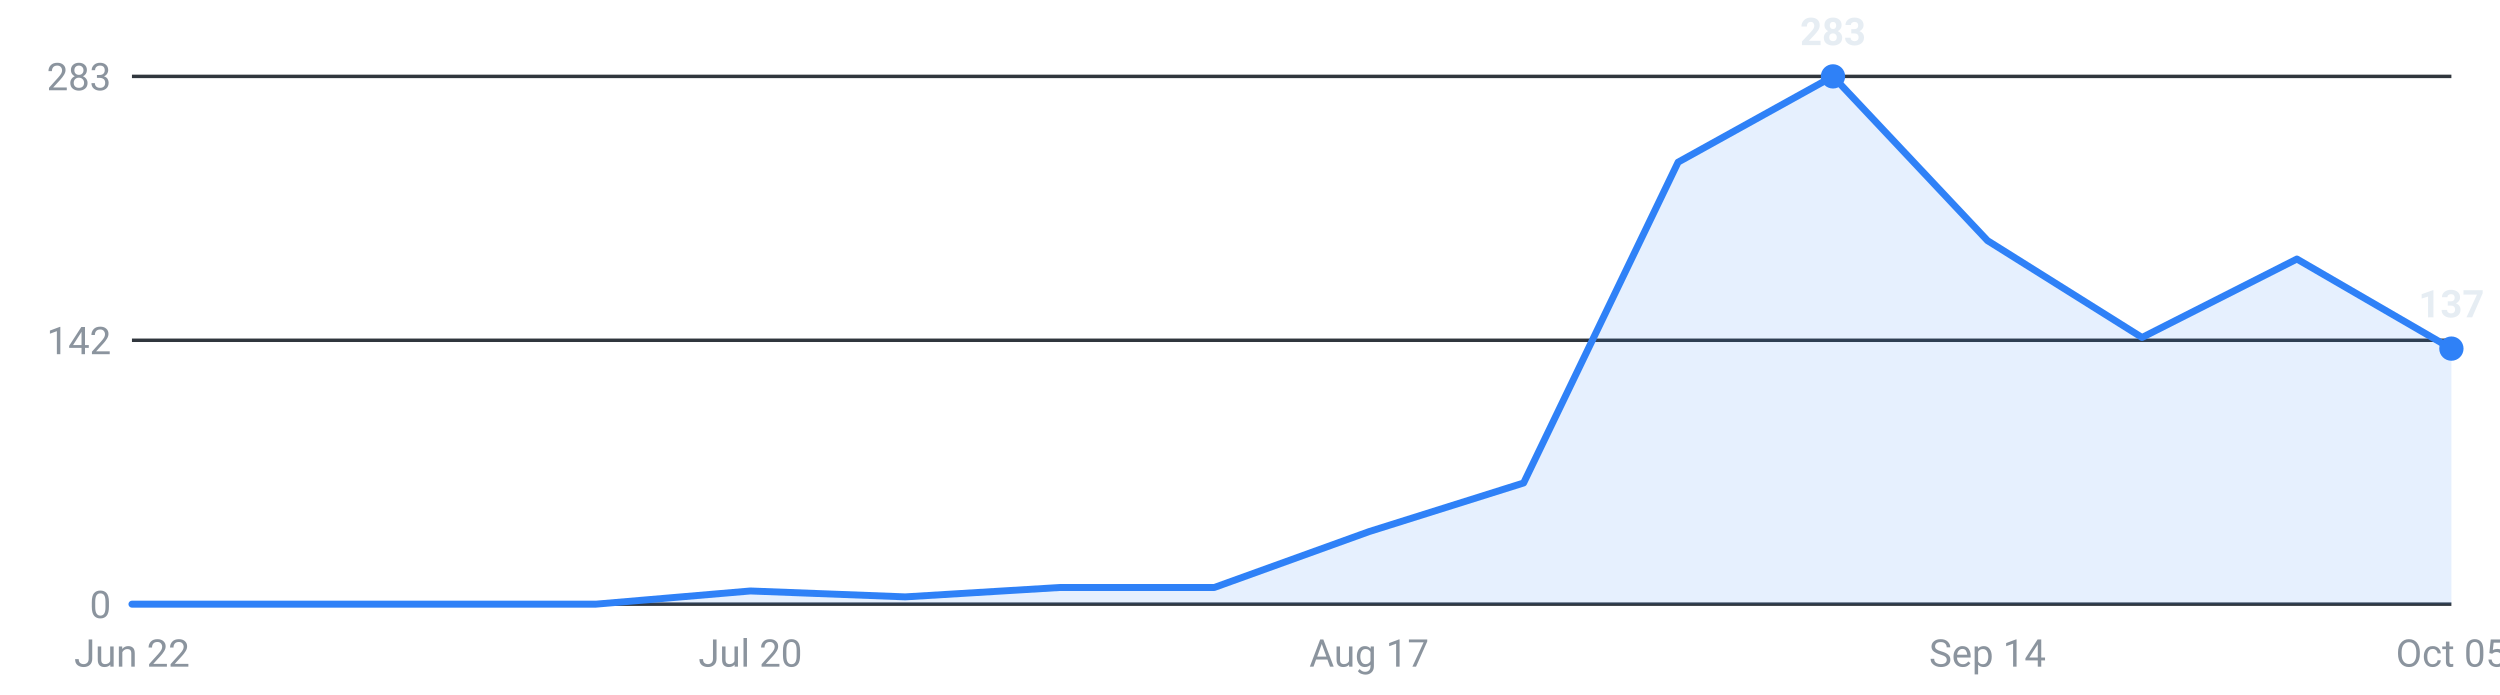
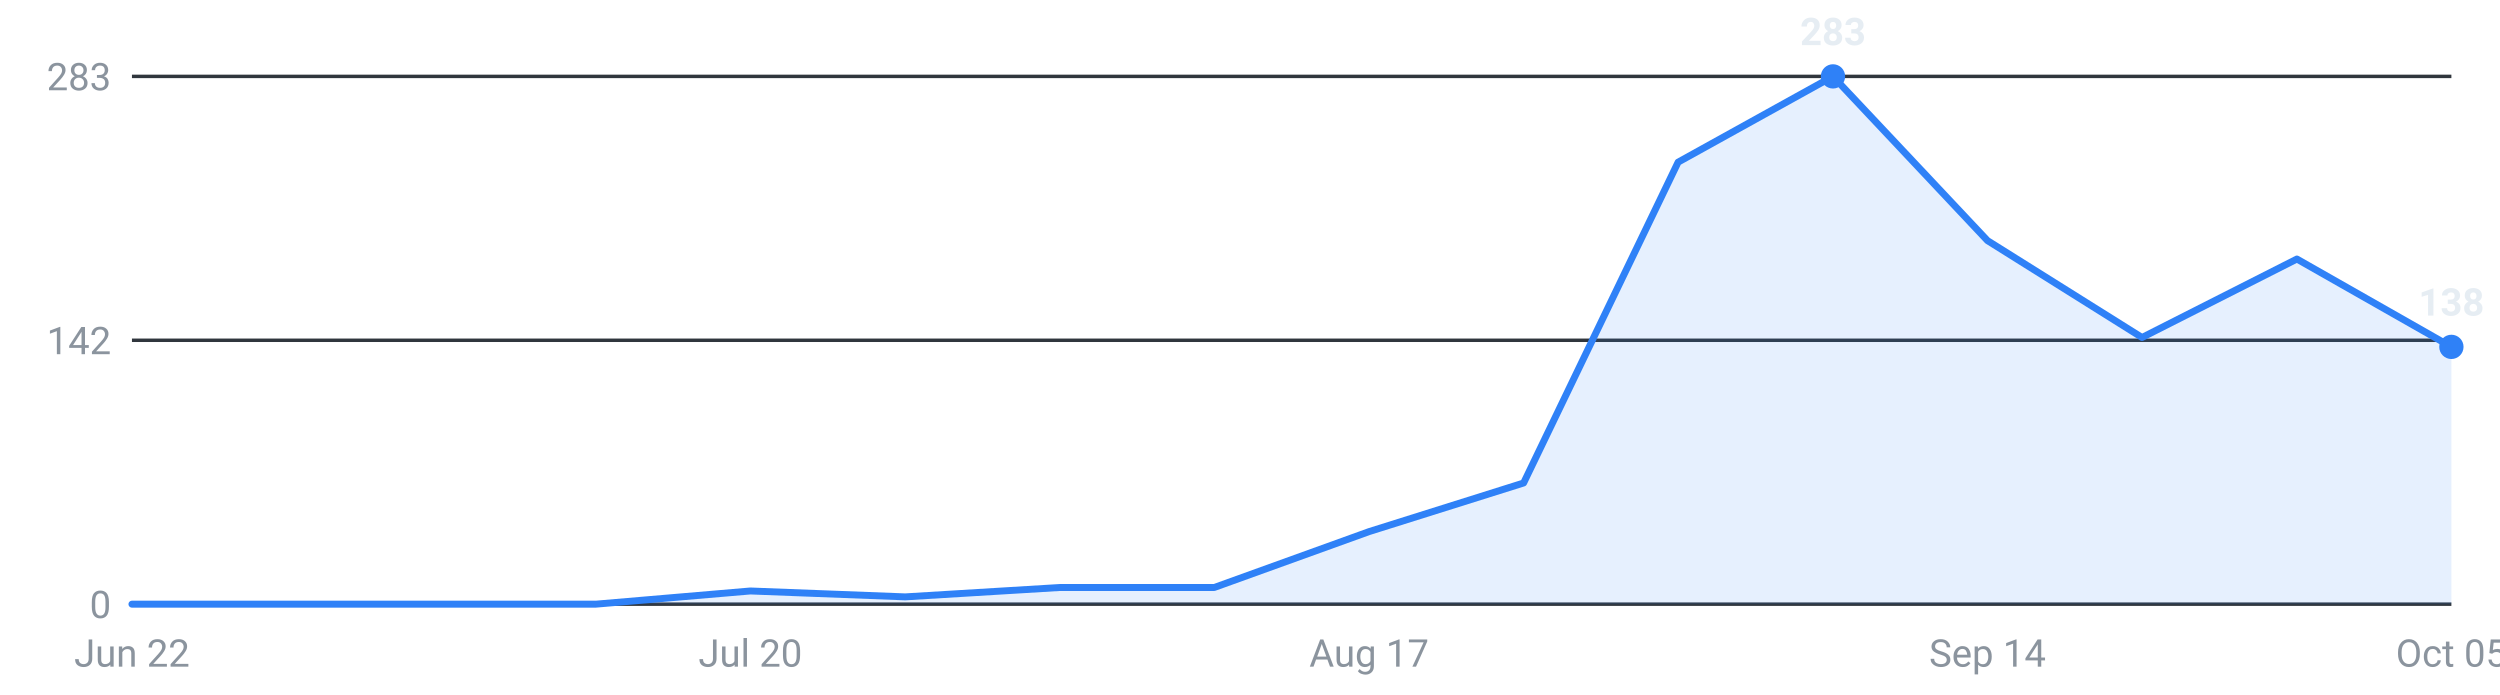
<svg xmlns="http://www.w3.org/2000/svg" viewBox="0 0 720 200" width="720" height="200" role="img" aria-label="Internships posted per week, last 16 weeks">
  <g font-family="-apple-system,Segoe UI,Roboto,sans-serif" font-size="11">
    <line x1="38" y1="174.0" x2="706" y2="174.0" stroke="#30363d" stroke-width="1" />
    <text x="32" y="178.0" text-anchor="end" fill="#8b949e">0</text>
    <line x1="38" y1="98.0" x2="706" y2="98.0" stroke="#30363d" stroke-width="1" />
    <text x="32" y="102.0" text-anchor="end" fill="#8b949e">142</text>
    <line x1="38" y1="22.0" x2="706" y2="22.0" stroke="#30363d" stroke-width="1" />
    <text x="32" y="26.0" text-anchor="end" fill="#8b949e">283</text>
-     <path d="M38.0,174 L38.0,174.0 L82.5,174.0 L127.1,174.0 L171.6,174.0 L216.1,170.2 L260.7,171.9 L305.2,169.2 L349.7,169.2 L394.3,153.1 L438.8,139.1 L483.3,46.7 L527.9,22.0 L572.4,69.3 L616.9,97.2 L661.5,74.6 L706.0,100.4 L706.0,174 Z" fill="#2f81f7" fill-opacity="0.12" />
-     <polyline points="38.0,174.0 82.5,174.0 127.1,174.0 171.6,174.0 216.1,170.2 260.7,171.9 305.2,169.2 349.7,169.2 394.3,153.1 438.8,139.1 483.3,46.7 527.9,22.0 572.4,69.3 616.9,97.2 661.5,74.6 706.0,100.4" fill="none" stroke="#2f81f7" stroke-width="2" stroke-linejoin="round" stroke-linecap="round" />
+     <path d="M38.0,174 L38.0,174.0 L82.5,174.0 L127.1,174.0 L171.6,174.0 L216.1,170.2 L260.7,171.9 L305.2,169.2 L349.7,169.2 L394.3,153.1 L438.8,139.1 L483.3,46.7 L527.9,22.0 L572.4,69.3 L616.9,97.2 L661.5,74.6 L706.0,99.9 L706.0,174 Z" fill="#2f81f7" fill-opacity="0.12" />
+     <polyline points="38.0,174.0 82.5,174.0 127.1,174.0 171.6,174.0 216.1,170.2 260.7,171.9 305.2,169.2 349.7,169.2 394.3,153.1 438.8,139.1 483.3,46.7 527.9,22.0 572.4,69.3 616.9,97.2 661.5,74.6 706.0,99.9" fill="none" stroke="#2f81f7" stroke-width="2" stroke-linejoin="round" stroke-linecap="round" />
    <circle cx="527.9" cy="22.0" r="3.5" fill="#2f81f7" />
    <text x="527.9" y="13.0" text-anchor="middle" fill="#e6edf3" font-weight="600">283</text>
-     <circle cx="706.0" cy="100.4" r="3.5" fill="#2f81f7" />
-     <text x="706.0" y="91.4" text-anchor="middle" fill="#e6edf3" font-weight="600">137</text>
+     <circle cx="706.0" cy="99.9" r="3.5" fill="#2f81f7" />
+     <text x="706.0" y="90.9" text-anchor="middle" fill="#e6edf3" font-weight="600">138</text>
    <text x="38.0" y="192" text-anchor="middle" fill="#8b949e">Jun 22</text>
    <text x="216.1" y="192" text-anchor="middle" fill="#8b949e">Jul 20</text>
    <text x="394.3" y="192" text-anchor="middle" fill="#8b949e">Aug 17</text>
    <text x="572.4" y="192" text-anchor="middle" fill="#8b949e">Sep 14</text>
    <text x="706.0" y="192" text-anchor="middle" fill="#8b949e">Oct 05</text>
  </g>
</svg>
